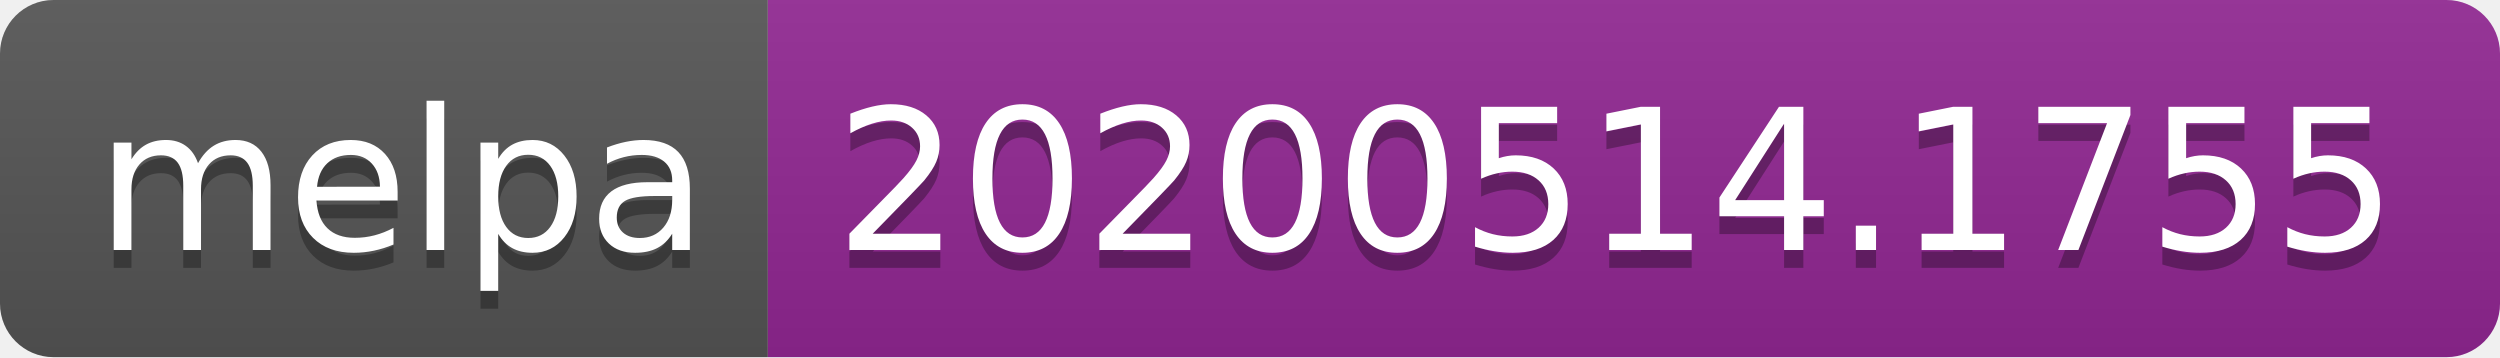
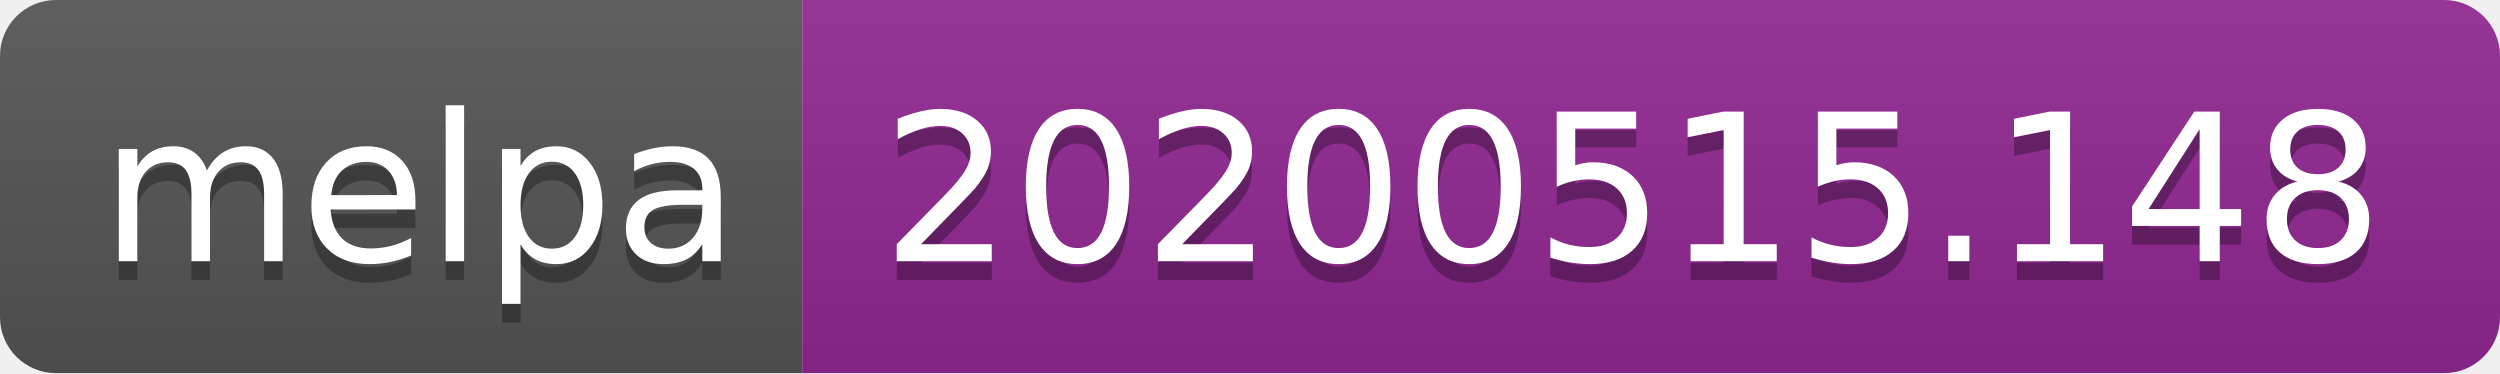
- <svg xmlns="http://www.w3.org/2000/svg" width="140" height="20">
+ <svg xmlns="http://www.w3.org/2000/svg" width="134" height="20">
  <linearGradient id="s" x2="0" y2="100%">
    <stop offset="0" stop-color="#bbb" stop-opacity=".1" />
    <stop offset="1" stop-opacity=".1" />
  </linearGradient>
  <clipPath id="r">
-     <rect width="140" height="20" rx="3" fill="#fff" />
+     <rect width="134" height="20" rx="3" fill="#fff" />
  </clipPath>
  <g clip-path="url(#r)">
    <rect width="43" height="20" fill="#555" />
-     <rect x="43" width="97" height="20" fill="#922793" />
-     <rect width="140" height="20" fill="url(#s)" />
+     <rect x="43" width="91" height="20" fill="#922793" />
+     <rect width="134" height="20" fill="url(#s)" />
  </g>
  <g fill="#fff" text-anchor="middle" font-family="Verdana,Geneva,DejaVu Sans,sans-serif" text-rendering="geometricPrecision" font-size="110">
    <text x="225" y="150" fill="#010101" fill-opacity=".3" transform="scale(.1)" textLength="330">melpa</text>
    <text x="225" y="140" transform="scale(.1)" textLength="330">melpa</text>
-     <text x="905" y="150" fill="#010101" fill-opacity=".3" transform="scale(.1)" textLength="870">20200514.1755</text>
-     <text x="905" y="140" transform="scale(.1)" textLength="870">20200514.1755</text>
+     <text x="875" y="150" fill="#010101" fill-opacity=".3" transform="scale(.1)" textLength="810">20200515.148</text>
+     <text x="875" y="140" transform="scale(.1)" textLength="810">20200515.148</text>
  </g>
</svg>
